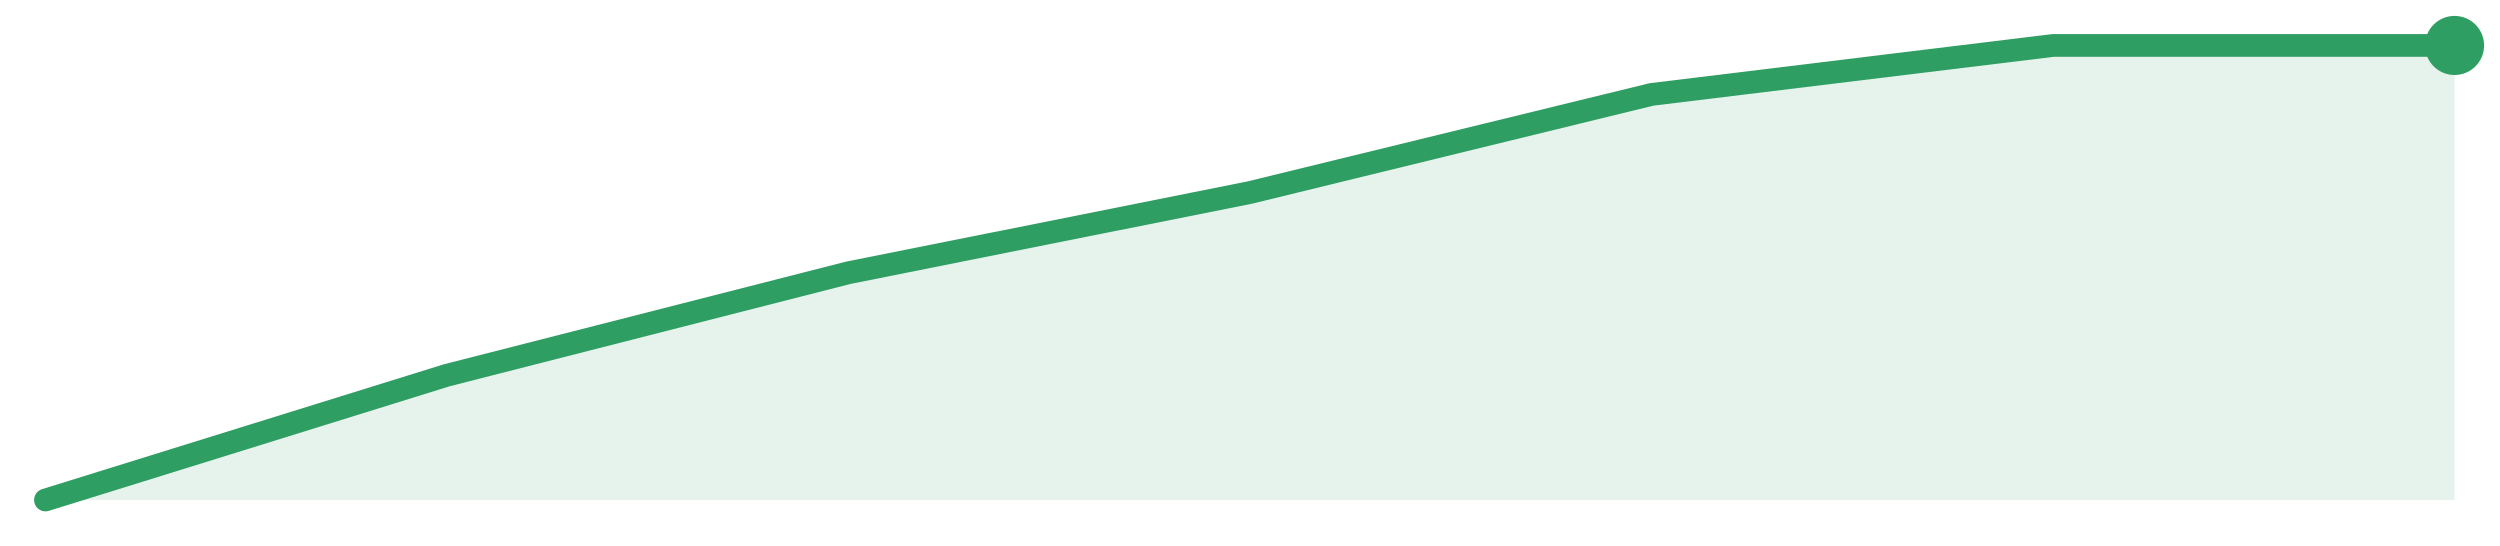
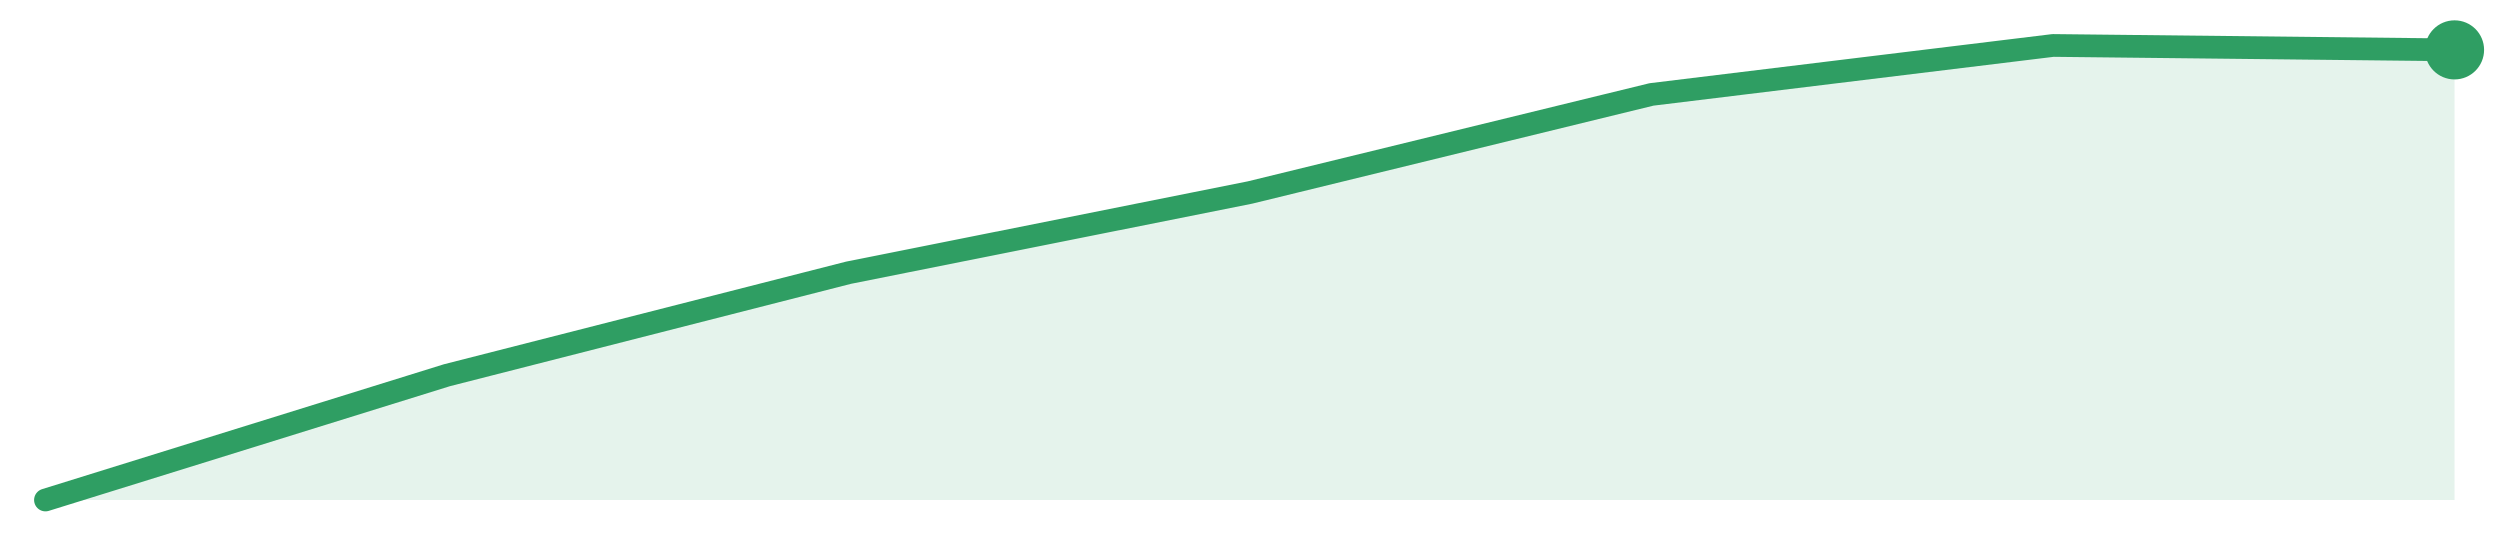
<svg xmlns="http://www.w3.org/2000/svg" width="220" height="48" viewBox="0 0 220 48" role="img" aria-label="trend">
-   <path d="M4.0,44.0 L4.0,44.0 L39.33,33.02 L74.67,24.0 L110.0,16.94 L145.33,8.31 L180.67,4.0 L216.0,4.0 L216.0,44.0 Z" fill="#2f9e631f" />
-   <path d="M4.0,44.0 L39.33,33.02 L74.67,24.0 L110.0,16.94 L145.33,8.31 L180.67,4.0 L216.0,4.0" fill="none" stroke="#2f9e63" stroke-width="2" stroke-linejoin="round" stroke-linecap="round" />
-   <circle cx="216.0" cy="4.0" r="2.6" fill="#2f9e63" />
+   <path d="M4.0,44.0 L4.0,44.0 L39.33,33.02 L74.67,24.0 L110.0,16.94 L145.33,8.31 L180.67,4.0 L216.0,4.39 L216.0,44.0 Z" fill="#2f9e631f" />
+   <path d="M4.0,44.0 L39.33,33.02 L74.67,24.0 L110.0,16.94 L145.33,8.31 L180.67,4.0 L216.0,4.39" fill="none" stroke="#2f9e63" stroke-width="2" stroke-linejoin="round" stroke-linecap="round" />
+   <circle cx="216.0" cy="4.39" r="2.6" fill="#2f9e63" />
</svg>
